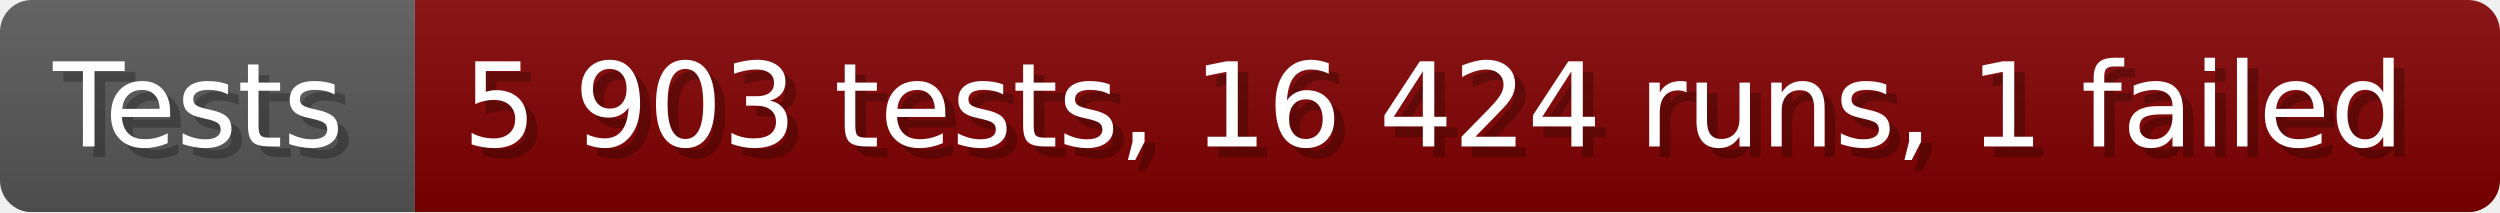
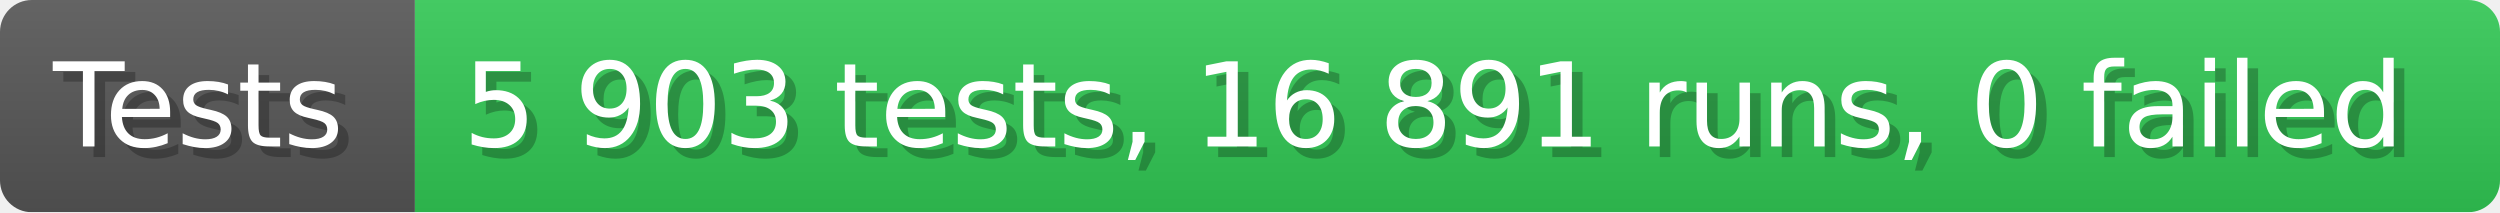
- <svg xmlns="http://www.w3.org/2000/svg" width="235.6" height="20" viewBox="0 0 2356 200" role="img" aria-label="Tests: 5 903 tests, 16 424 runs, 1 failed">
+ <svg xmlns="http://www.w3.org/2000/svg" width="235.6" height="20" viewBox="0 0 2356 200" role="img" aria-label="Tests: 5 903 tests, 16 891 runs, 0 failed">
  <linearGradient id="a" x2="0" y2="100%">
    <stop offset="0" stop-opacity=".1" stop-color="#EEE" />
    <stop offset="1" stop-opacity=".1" />
  </linearGradient>
  <mask id="m">
    <rect width="2356" height="200" rx="30" fill="#FFF" />
  </mask>
  <g mask="url(#m)">
    <rect width="391" height="200" fill="#555" />
-     <rect width="1965" height="200" fill="#800000" x="391" />
+     <rect width="1965" height="200" fill="#31c653" x="391" />
    <rect width="2356" height="200" fill="url(#a)" />
  </g>
  <g aria-hidden="true" fill="#fff" text-anchor="start" font-family="Verdana,DejaVu Sans,sans-serif" font-size="110">
    <text x="60" y="148" textLength="291" fill="#000" opacity="0.25">Tests</text>
    <text x="50" y="138" textLength="291">Tests</text>
-     <text x="446" y="148" textLength="1865" fill="#000" opacity="0.25">5 903 tests, 16 424 runs, 1 failed</text>
-     <text x="436" y="138" textLength="1865">5 903 tests, 16 424 runs, 1 failed</text>
+     <text x="446" y="148" textLength="1865" fill="#000" opacity="0.25">5 903 tests, 16 891 runs, 0 failed</text>
+     <text x="436" y="138" textLength="1865">5 903 tests, 16 891 runs, 0 failed</text>
  </g>
</svg>
